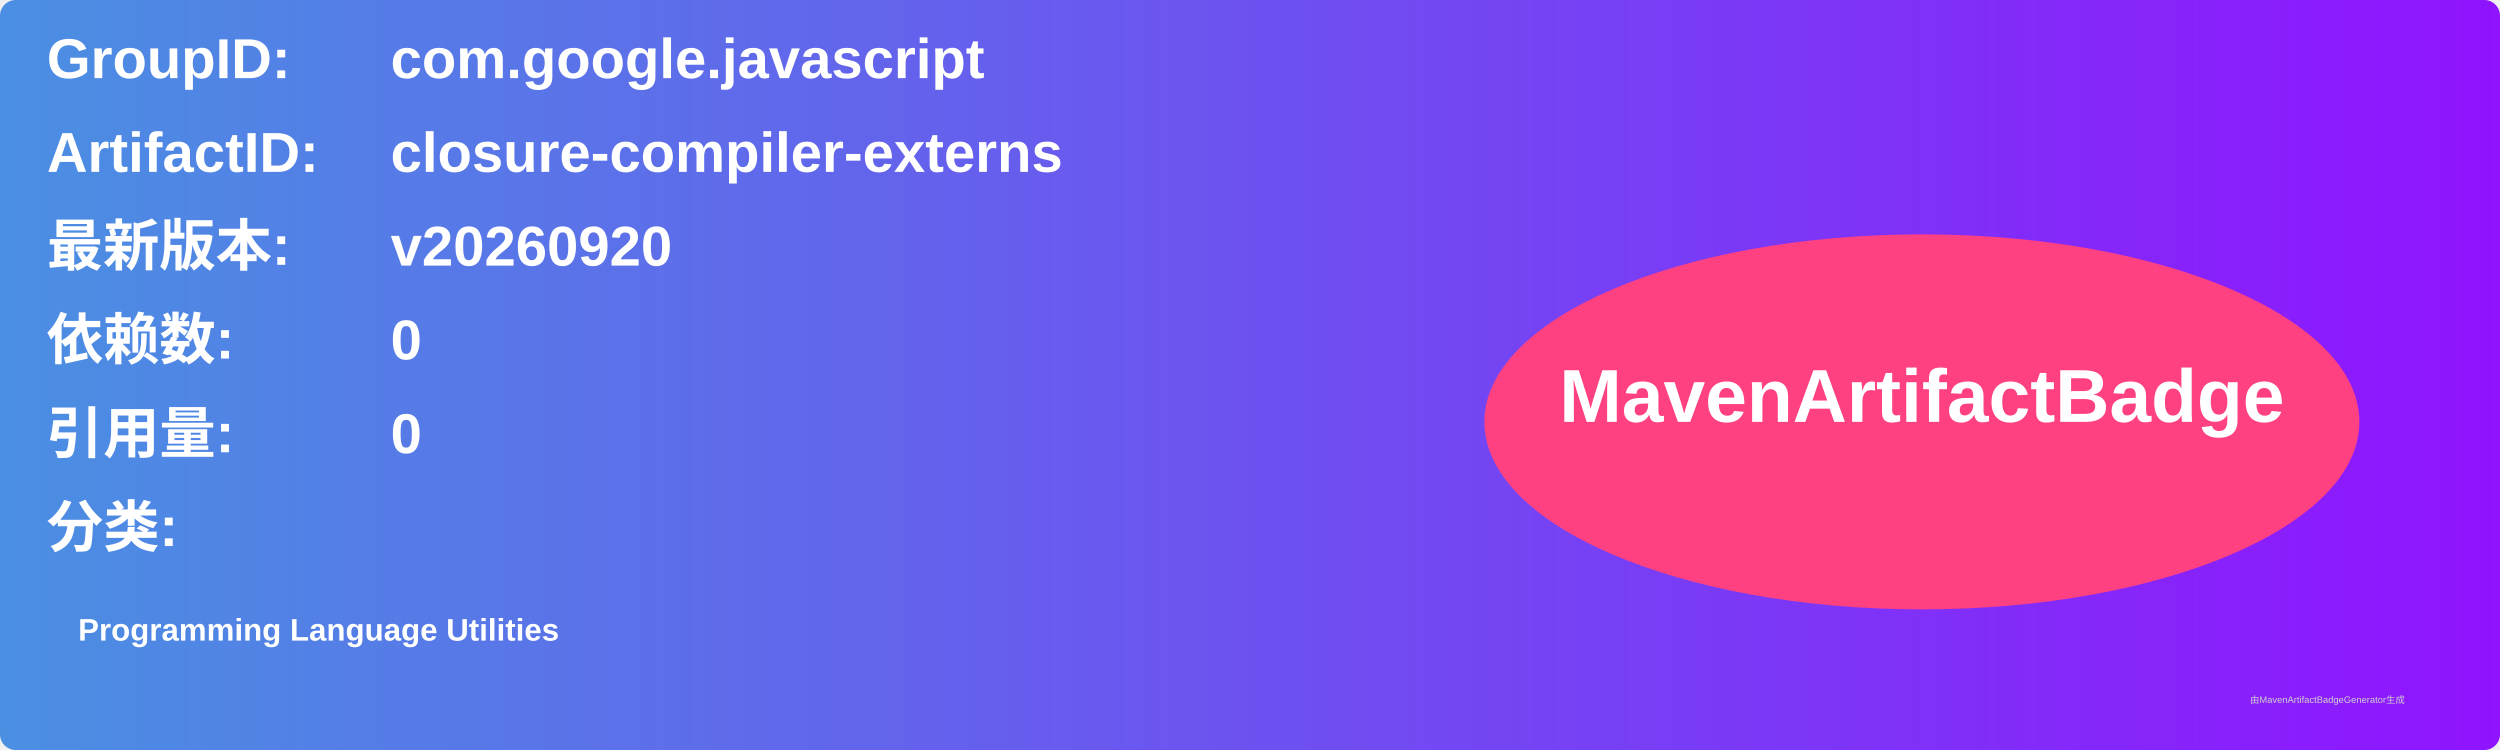
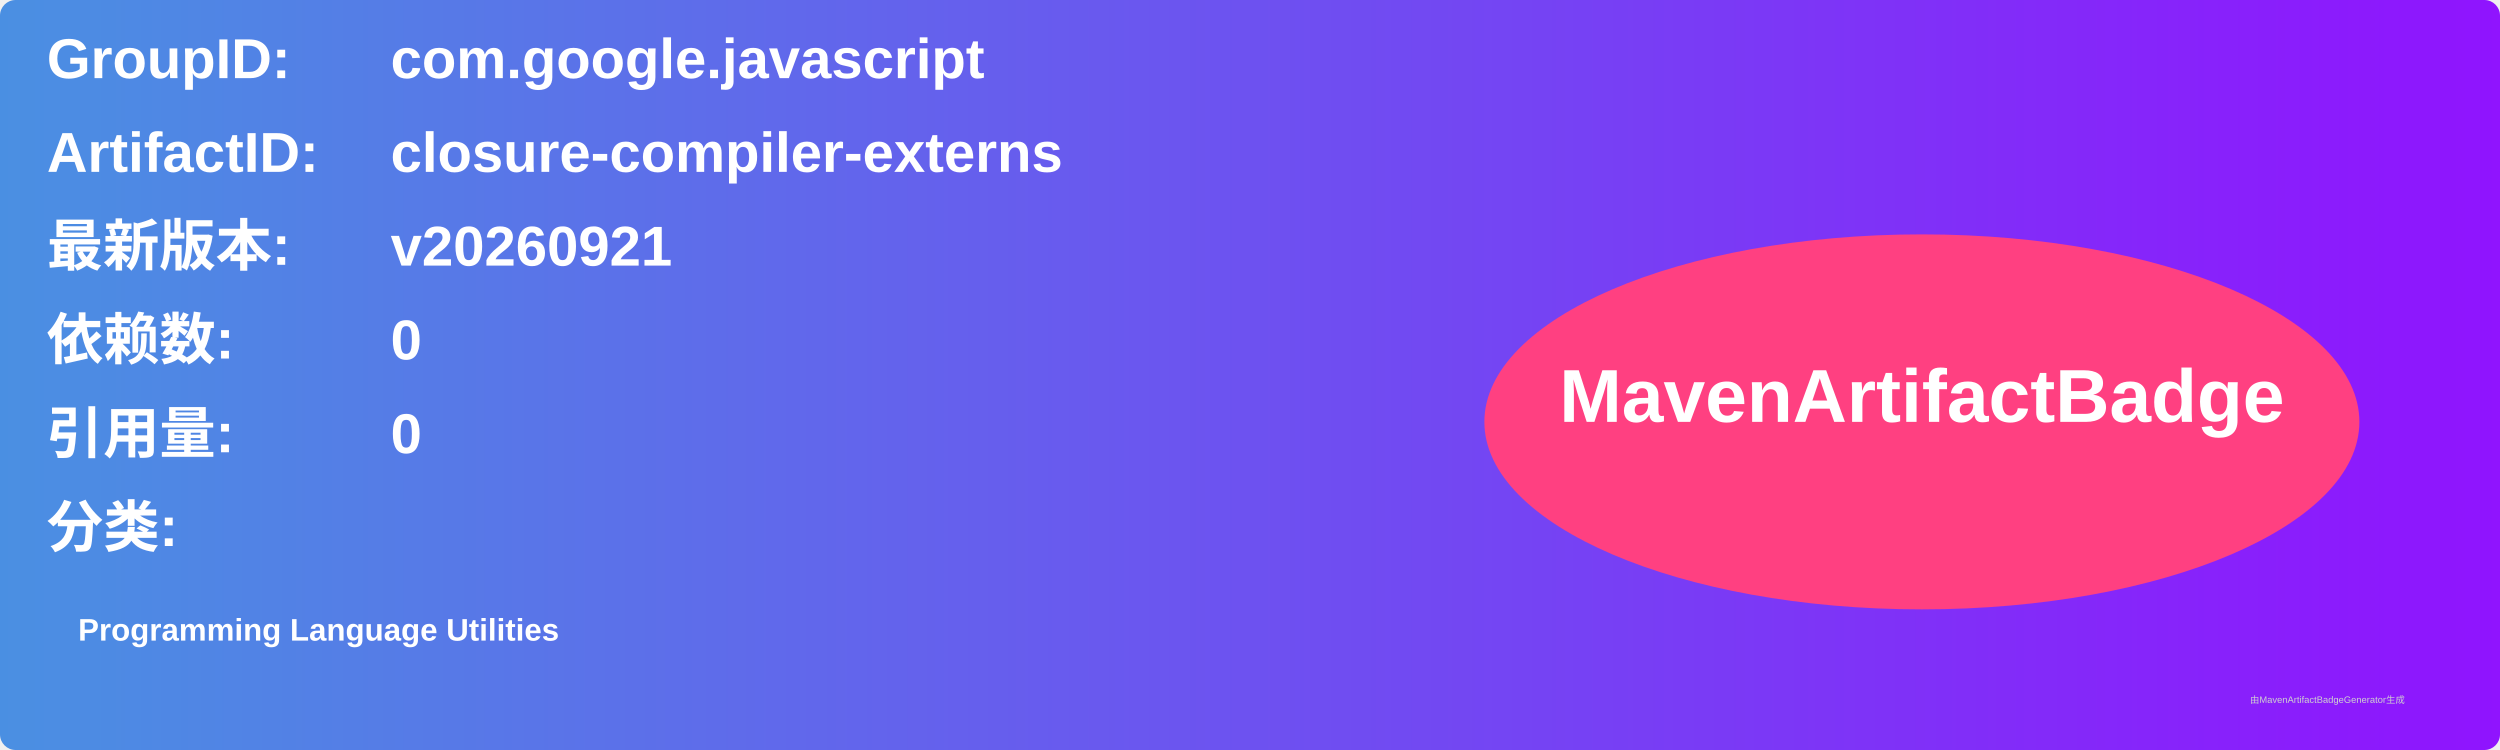
<svg xmlns="http://www.w3.org/2000/svg" width="800" height="240" viewBox="0 0 800 240">
  <linearGradient id="grad" x1="0%" y1="0%" x2="100%" y2="0%">
    <stop offset="0%" stop-color="#4a90e2" />
    <stop offset="100%" stop-color="#9013fe" />
  </linearGradient>
  <rect width="100%" height="100%" rx="5" ry="5" fill="url(#grad)" />
  <g transform="translate(15, 15)">
    <text x="0" y="10" font-family="Arial" font-size="18" fill="white" font-weight="bold" width="260">GroupID:</text>
    <text x="110" y="10" font-family="Arial" font-size="18" fill="white" font-weight="bold" width="460">com.google.javascript</text>
    <text x="0" y="40" font-family="Arial" font-size="18" fill="white" font-weight="bold" width="260">ArtifactID:</text>
    <text x="110" y="40" font-family="Arial" font-size="18" fill="white" font-weight="bold" width="460">closure-compiler-externs</text>
    <text x="0" y="70" font-family="Arial" font-size="18" fill="white" font-weight="bold">最新版本:</text>
    <text x="110" y="70" font-family="Arial" font-size="18" fill="white" font-weight="bold">
-       <tspan font-weight="bold">v20260920</tspan>
+       <tspan font-weight="bold">v20260921</tspan>
    </text>
    <text x="0" y="100" font-family="Arial" font-size="18" fill="white" font-weight="bold">依赖数: </text>
    <text x="110" y="100" font-family="Arial" font-size="18" fill="white">
      <tspan font-weight="bold">0</tspan>
    </text>
    <text x="0" y="130" font-family="Arial" font-size="18" fill="white" font-weight="bold">引用量: </text>
    <text x="110" y="130" font-family="Arial" font-size="18" fill="white">
      <tspan font-weight="bold">0</tspan>
    </text>
    <text x="0" y="160" font-family="Arial" font-size="18" fill="white" font-weight="bold">分类:</text>
    <text x="10" y="190" font-family="Arial" font-size="10" fill="white">
      <tspan font-weight="bold">Programming Language Utilities</tspan>
    </text>
    <ellipse cx="600" cy="120" rx="140" ry="60" fill="#ff4081" />
    <text x="600" y="120" text-anchor="middle" font-family="Arial" font-size="24" fill="white" font-weight="bold">MavenArtifactBadge</text>
  </g>
  <text x="720" y="225" font-family="Arial" font-size="3" fill="#d0d0d0">由MavenArtifactBadgeGenerator生成</text>
</svg>
